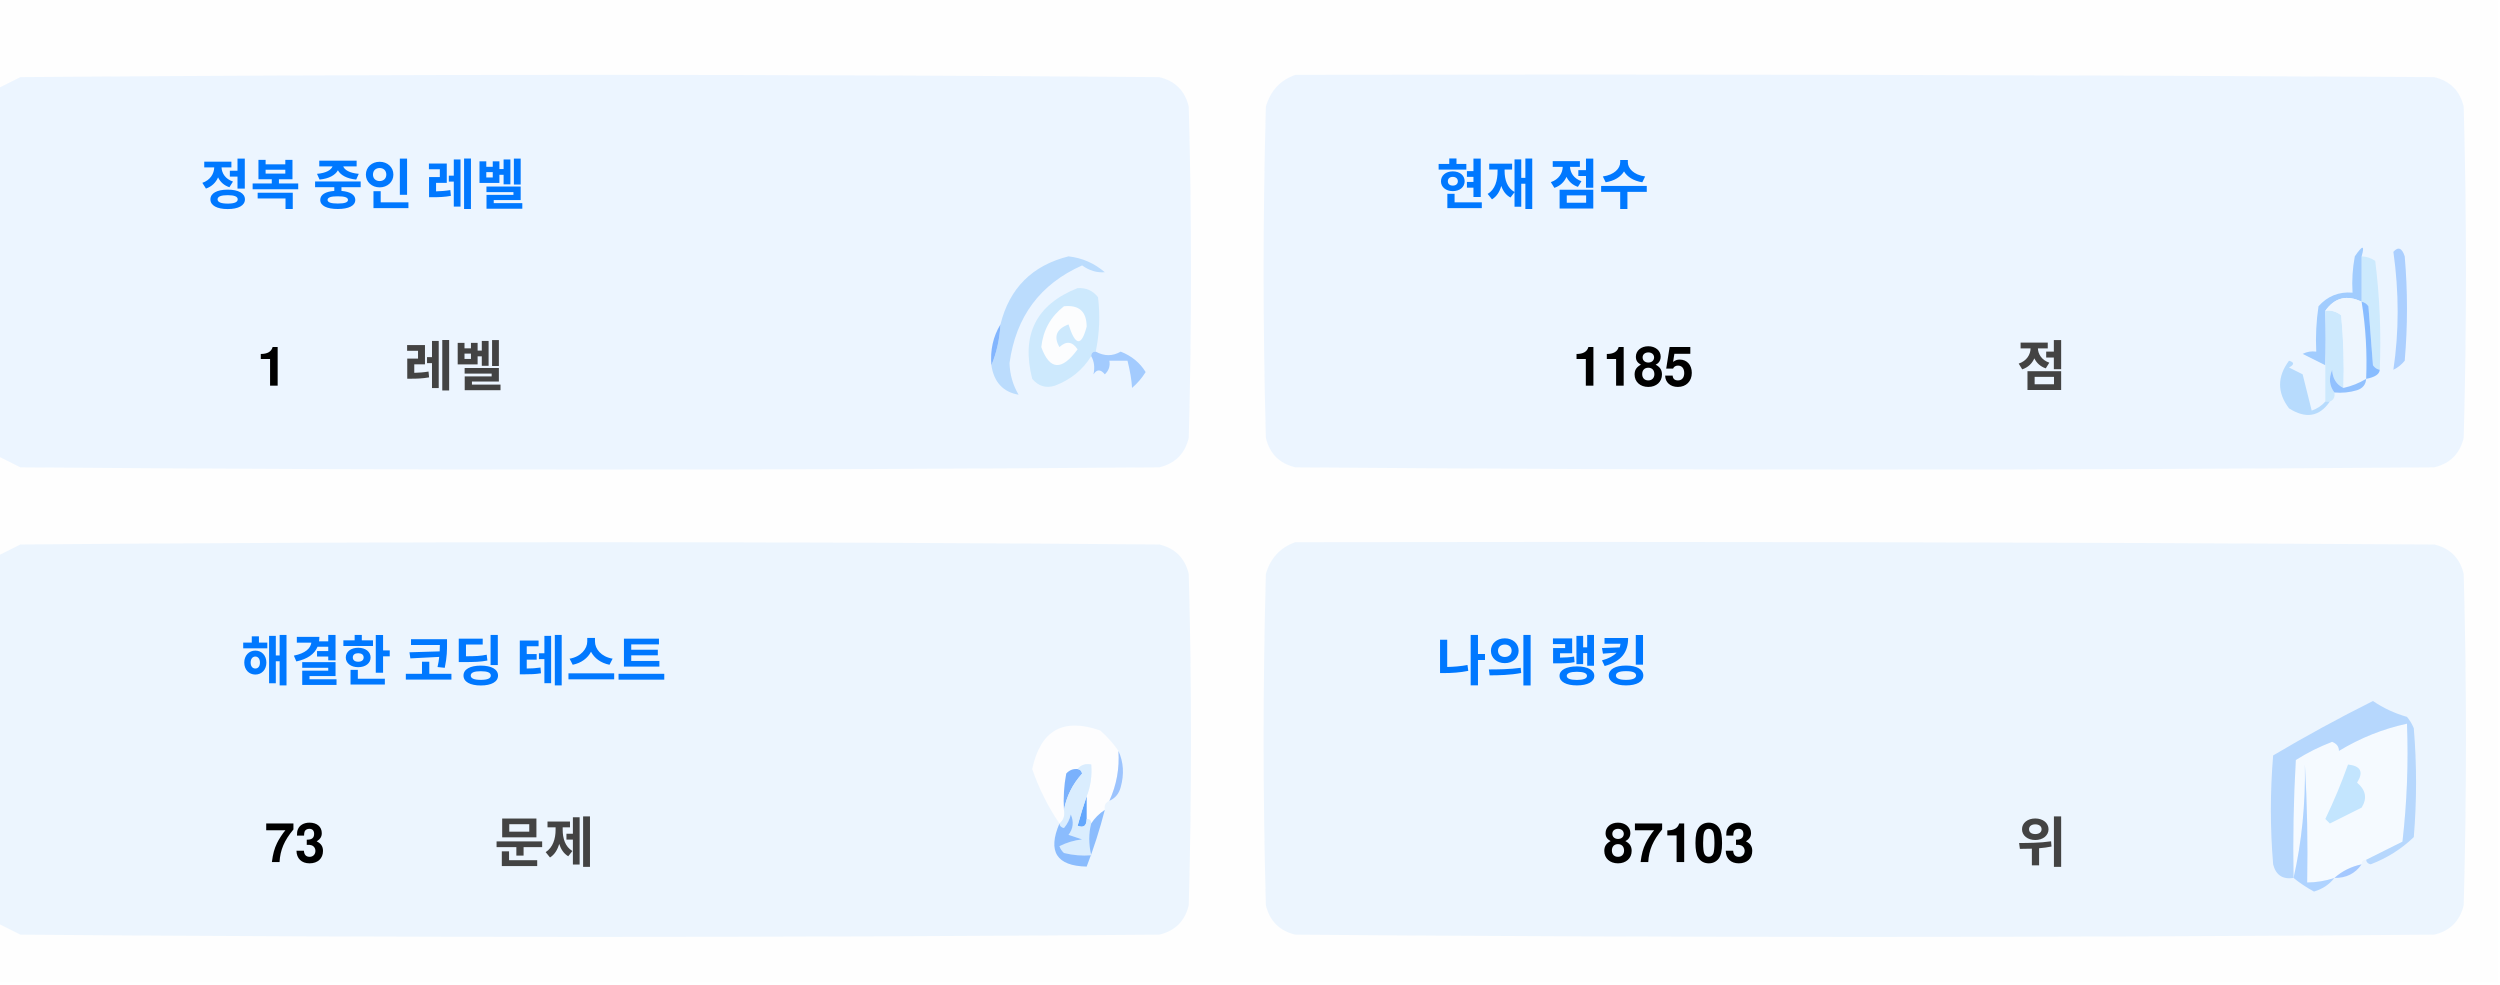
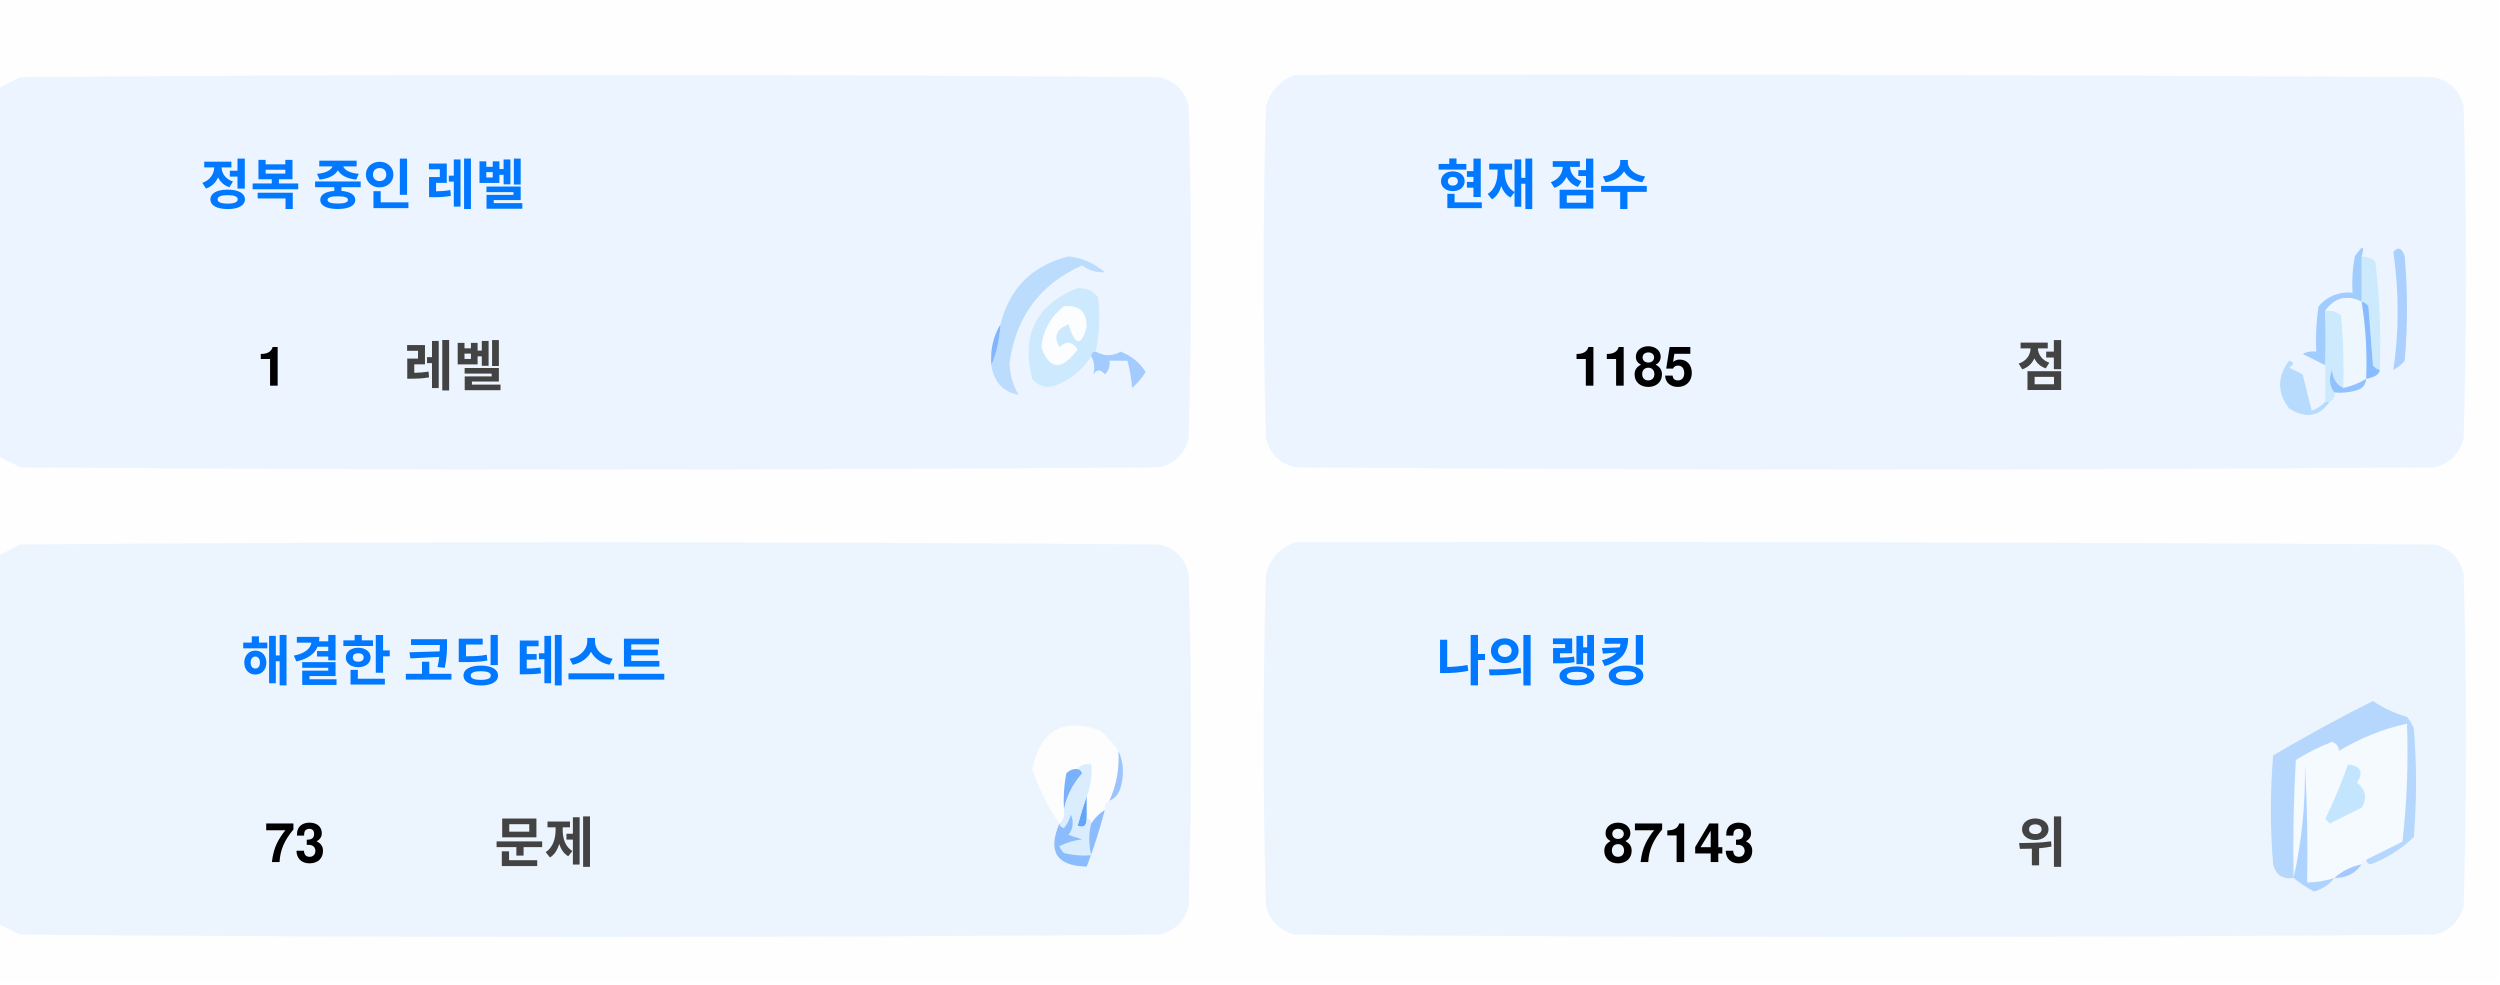
<svg xmlns="http://www.w3.org/2000/svg" version="1.1" width="551px" height="217px" style="shape-rendering:geometricPrecision; text-rendering:geometricPrecision; image-rendering:optimizeQuality; fill-rule:evenodd; clip-rule:evenodd">
  <style>.title {fill: #434343;font-size: 1rem;line-height: 1.5rem;font-weight: bold;font-family: -apple-system, BlinkMacSystemFont, Segoe UI, Helvetica, Arial, sans-serif, Apple Color Emoji, Segoe UI Emoji;}.desc {fill: #434343;font-size: 2.5rem;font-weight: bold;line-height: 1.5rem;font-family: -apple-system, BlinkMacSystemFont, Segoe UI, Helvetica, Arial, sans-serif, Apple Color Emoji, Segoe UI Emoji;}.desc-2 {fill: #434343;font-size: 1rem;font-weight: bold;line-height: 1.5rem;font-family: -apple-system, BlinkMacSystemFont, Segoe UI, Helvetica, Arial, sans-serif, Apple Color Emoji, Segoe UI Emoji;}.text, .desc {animation: twinkling 4s ease-in-out infinite;}@keyframes twinkling {40% { opacity: 1; }50% { opacity: 0.5; }60% { opacity: 1; }70% { opacity: 0.5; }80% { opacity: 1; }}</style>
  <g>
    <path style="opacity:1" fill="#fefefe" d="M -0.5,-0.5 C 183.167,-0.5 366.833,-0.5 550.5,-0.5C 550.5,71.833 550.5,144.167 550.5,216.5C 366.833,216.5 183.167,216.5 -0.5,216.5C -0.5,212.167 -0.5,207.833 -0.5,203.5C 1.14,204.32 2.807,205.153 4.5,206C 88.167,206.667 171.833,206.667 255.5,206C 259,205.167 261.167,203 262,199.5C 262.667,175.167 262.667,150.833 262,126.5C 261.167,123 259,120.833 255.5,120C 171.833,119.333 88.167,119.333 4.5,120C 2.807,120.847 1.14,121.68 -0.5,122.5C -0.5,115.167 -0.5,107.833 -0.5,100.5C 1.14,101.32 2.807,102.153 4.5,103C 88.167,103.667 171.833,103.667 255.5,103C 259,102.167 261.167,100 262,96.5C 262.667,72.167 262.667,47.833 262,23.5C 261.167,20 259,17.833 255.5,17C 171.833,16.333 88.167,16.333 4.5,17C 2.807,17.847 1.14,18.68 -0.5,19.5C -0.5,12.833 -0.5,6.167 -0.5,-0.5 Z" />
  </g>
  <g>
    <path style="opacity:1" fill="#ecf5ff" d="M -0.5,100.5 C -0.5,73.5 -0.5,46.5 -0.5,19.5C 1.14,18.68 2.807,17.847 4.5,17C 88.167,16.333 171.833,16.333 255.5,17C 259,17.833 261.167,20 262,23.5C 262.667,47.833 262.667,72.167 262,96.5C 261.167,100 259,102.167 255.5,103C 171.833,103.667 88.167,103.667 4.5,103C 2.807,102.153 1.14,101.32 -0.5,100.5 Z" />
  </g>
  <g>
    <path style="opacity:1" fill="#ecf5ff" d="M 285.5,16.5 C 369.167,16.333 452.834,16.5 536.5,17C 540,17.833 542.167,20 543,23.5C 543.667,47.833 543.667,72.167 543,96.5C 542.167,100 540,102.167 536.5,103C 452.833,103.667 369.167,103.667 285.5,103C 282,102.167 279.833,100 279,96.5C 278.333,72.167 278.333,47.833 279,23.5C 280.018,19.985 282.185,17.652 285.5,16.5 Z" />
  </g>
  <g>
    <path style="opacity:1" fill="#cdeafd" d="M 520.5,56.5 C 521.583,56.539 522.583,56.873 523.5,57.5C 524.498,65.472 524.831,73.472 524.5,81.5C 523.883,81.389 523.383,81.056 523,80.5C 522.667,76.167 522.333,71.833 522,67.5C 521.617,66.944 521.117,66.611 520.5,66.5C 520.5,63.167 520.5,59.833 520.5,56.5 Z" />
  </g>
  <g>
    <path style="opacity:1" fill="#abcfff" d="M 527.5,55.5 C 528.566,54.308 529.399,54.641 530,56.5C 530.667,64.167 530.667,71.833 530,79.5C 529.311,80.357 528.478,81.023 527.5,81.5C 528.758,73.08 528.758,64.414 527.5,55.5 Z" />
  </g>
  <g>
    <path style="opacity:1" fill="#bbdcfd" d="M 218.5,80.5 C 219.657,77.727 220.324,74.727 220.5,71.5C 222.49,63.51 227.49,58.51 235.5,56.5C 238.528,56.847 241.194,58.014 243.5,60C 241.744,60.141 240.078,59.641 238.5,58.5C 229.247,62.607 223.914,69.773 222.5,80C 222.565,82.526 223.232,84.859 224.5,87C 221.07,86.397 219.07,84.231 218.5,80.5 Z" />
  </g>
  <g>
    <path style="opacity:1" fill="#cde9fd" d="M 241.5,77.5 C 240.833,77.5 240.5,77.833 240.5,78.5C 238.628,81.529 235.961,83.695 232.5,85C 230.536,85.624 228.869,85.124 227.5,83.5C 225.021,73.791 228.354,67.124 237.5,63.5C 239.374,63.39 240.874,64.056 242,65.5C 242.497,69.524 242.331,73.524 241.5,77.5 Z" />
  </g>
  <g>
    <path style="opacity:1" fill="#fcfdfe" d="M 234.5,67.5 C 237.826,67.162 239.493,68.662 239.5,72C 238.334,76.434 237,76.267 235.5,71.5C 232.832,72.515 232.166,74.182 233.5,76.5C 235.017,75.089 236.351,75.256 237.5,77C 234.006,81.771 231.34,81.605 229.5,76.5C 229.904,72.771 231.571,69.771 234.5,67.5 Z" />
  </g>
  <g>
    <path style="opacity:1" fill="#a1ccfe" d="M 520.5,56.5 C 520.5,59.833 520.5,63.167 520.5,66.5C 517.238,64.922 514.572,65.589 512.5,68.5C 512.617,72.81 512.617,76.81 512.5,80.5C 510.86,79.68 509.193,78.847 507.5,78C 508.448,77.517 509.448,77.35 510.5,77.5C 510.335,74.15 510.502,70.817 511,67.5C 512.995,65.253 515.495,64.253 518.5,64.5C 518.336,61.813 518.503,59.146 519,56.5C 520.731,53.969 521.231,53.969 520.5,56.5 Z" />
  </g>
  <g>
    <path style="opacity:1" fill="#cde9fd" d="M 512.5,68.5 C 513.822,68.33 514.989,68.663 516,69.5C 516.499,74.823 516.666,80.156 516.5,85.5C 514.955,84.77 514.122,83.437 514,81.5C 513.22,83.387 513.387,85.054 514.5,86.5C 514.672,87.492 514.338,88.158 513.5,88.5C 513.167,88.5 512.833,88.5 512.5,88.5C 512.5,85.833 512.5,83.167 512.5,80.5C 512.617,76.81 512.617,72.81 512.5,68.5 Z" />
  </g>
  <g>
    <path style="opacity:1" fill="#eef6fe" d="M 520.5,66.5 C 521.407,72.106 521.74,77.773 521.5,83.5C 519.95,84.441 518.284,85.108 516.5,85.5C 516.666,80.156 516.499,74.823 516,69.5C 514.989,68.663 513.822,68.33 512.5,68.5C 514.572,65.589 517.238,64.922 520.5,66.5 Z" />
  </g>
  <g>
    <path style="opacity:1" fill="#88bcff" d="M 520.5,66.5 C 521.117,66.611 521.617,66.944 522,67.5C 522.333,71.833 522.667,76.167 523,80.5C 523.383,81.056 523.883,81.389 524.5,81.5C 524.445,82.469 523.445,83.136 521.5,83.5C 521.74,77.773 521.407,72.106 520.5,66.5 Z" />
  </g>
  <g>
    <path style="opacity:1" fill="#82b5fe" d="M 220.5,71.5 C 220.324,74.727 219.657,77.727 218.5,80.5C 218.215,77.171 218.882,74.171 220.5,71.5 Z" />
  </g>
  <g>
    <path style="opacity:1" fill="#a3cbfe" d="M 240.5,78.5 C 240.5,77.833 240.833,77.5 241.5,77.5C 243.391,78.536 245.224,78.536 247,77.5C 249.391,78.429 251.225,79.929 252.5,82C 251.681,83.319 250.681,84.486 249.5,85.5C 249.409,83.777 249.075,81.777 248.5,79.5C 247.167,79.5 245.833,79.5 244.5,79.5C 244.719,80.675 244.386,81.675 243.5,82.5C 242.575,81.359 241.741,81.359 241,82.5C 241.331,80.981 241.164,79.648 240.5,78.5 Z" />
  </g>
  <g>
    <path style="opacity:1" fill="#b7dbfd" d="M 512.5,88.5 C 512.833,88.5 513.167,88.5 513.5,88.5C 511.199,91.857 508.199,92.357 504.5,90C 501.872,86.535 501.872,83.035 504.5,79.5C 505.696,79.846 505.696,80.346 504.5,81C 505.5,81.5 506.5,82 507.5,82.5C 508.167,85.167 508.833,87.833 509.5,90.5C 510.739,90.058 511.739,89.391 512.5,88.5 Z" />
  </g>
  <g>
    <path style="opacity:1" fill="#92c1fe" d="M 516.5,85.5 C 518.284,85.108 519.95,84.441 521.5,83.5C 521.423,84.75 520.756,85.583 519.5,86C 517.866,86.493 516.199,86.66 514.5,86.5C 513.387,85.054 513.22,83.387 514,81.5C 514.122,83.437 514.955,84.77 516.5,85.5 Z" />
  </g>
  <g>
    <path style="opacity:1" fill="#ecf5fe" d="M -0.5,203.5 C -0.5,176.5 -0.5,149.5 -0.5,122.5C 1.14,121.68 2.807,120.847 4.5,120C 88.167,119.333 171.833,119.333 255.5,120C 259,120.833 261.167,123 262,126.5C 262.667,150.833 262.667,175.167 262,199.5C 261.167,203 259,205.167 255.5,206C 171.833,206.667 88.167,206.667 4.5,206C 2.807,205.153 1.14,204.32 -0.5,203.5 Z" />
  </g>
  <g>
    <path style="opacity:1" fill="#ecf5fe" d="M 285.5,119.5 C 369.167,119.333 452.834,119.5 536.5,120C 540,120.833 542.167,123 543,126.5C 543.667,150.833 543.667,175.167 543,199.5C 542.167,203 540,205.167 536.5,206C 452.833,206.667 369.167,206.667 285.5,206C 282,205.167 279.833,203 279,199.5C 278.333,175.167 278.333,150.833 279,126.5C 280.018,122.985 282.185,120.652 285.5,119.5 Z" />
  </g>
  <g>
    <path style="opacity:1" fill="#fdfdfe" d="M 246.5,165.5 C 246.758,169.367 246.092,173.034 244.5,176.5C 243.662,176.842 243.328,177.508 243.5,178.5C 242.272,179.306 241.272,180.306 240.5,181.5C 240.5,180.833 240.167,180.5 239.5,180.5C 239.5,178.833 239.5,177.167 239.5,175.5C 240.369,173.283 240.702,170.95 240.5,168.5C 239.209,168.263 238.209,168.596 237.5,169.5C 236.504,169.414 235.671,169.748 235,170.5C 234.503,173.146 234.336,175.813 234.5,178.5C 234.737,179.791 234.404,180.791 233.5,181.5C 230.986,177.806 228.986,173.806 227.5,169.5C 229.309,160.957 234.309,158.124 242.5,161C 244.07,162.397 245.404,163.897 246.5,165.5 Z" />
  </g>
  <g>
    <path style="opacity:1" fill="#f5faff" d="M 521.5,189.5 C 520.833,189.5 520.5,189.833 520.5,190.5C 518.181,190.992 516.181,191.992 514.5,193.5C 512.565,194.15 510.565,194.483 508.5,194.5C 508.666,185.827 508.5,177.16 508,168.5C 508.141,177.227 507.308,185.56 505.5,193.5C 505.334,184.827 505.5,176.16 506,167.5C 508.527,165.903 511.194,164.57 514,163.5C 515.011,163.892 515.511,164.559 515.5,165.5C 520.21,162.641 525.21,160.641 530.5,159.5C 530.831,168.192 530.498,176.859 529.5,185.5C 526.807,186.847 524.14,188.18 521.5,189.5 Z" />
  </g>
  <g>
    <path style="opacity:1" fill="#b6d7fd" d="M 521.5,189.5 C 524.14,188.18 526.807,186.847 529.5,185.5C 530.498,176.859 530.831,168.192 530.5,159.5C 525.21,160.641 520.21,162.641 515.5,165.5C 515.511,164.559 515.011,163.892 514,163.5C 511.194,164.57 508.527,165.903 506,167.5C 505.5,176.16 505.334,184.827 505.5,193.5C 503.089,193.863 501.589,192.863 501,190.5C 500.333,182.5 500.333,174.5 501,166.5C 508.173,162.246 515.507,158.246 523,154.5C 525.304,156.068 527.804,157.235 530.5,158C 531.126,158.75 531.626,159.584 532,160.5C 532.667,168.5 532.667,176.5 532,184.5C 529.292,187.111 526.125,189.111 522.5,190.5C 521.893,190.376 521.56,190.043 521.5,189.5 Z" />
  </g>
  <g>
    <path style="opacity:1" fill="#c3e5fe" d="M 517.5,168.5 C 520.317,168.801 520.984,170.134 519.5,172.5C 521.439,174.122 521.772,175.956 520.5,178C 518.167,179.167 515.833,180.333 513.5,181.5C 513.167,181.167 512.833,180.833 512.5,180.5C 514.414,176.515 516.081,172.515 517.5,168.5 Z" />
  </g>
  <g>
    <path style="opacity:1" fill="#7ab1fc" d="M 237.5,169.5 C 238.043,169.56 238.376,169.893 238.5,170.5C 236.395,172.836 235.062,175.503 234.5,178.5C 234.336,175.813 234.503,173.146 235,170.5C 235.671,169.748 236.504,169.414 237.5,169.5 Z" />
  </g>
  <g>
    <path style="opacity:1" fill="#afd3ff" d="M 514.5,193.5 C 513.378,194.947 511.878,195.947 510,196.5C 508.348,195.601 506.848,194.601 505.5,193.5C 507.308,185.56 508.141,177.227 508,168.5C 508.5,177.16 508.666,185.827 508.5,194.5C 510.565,194.483 512.565,194.15 514.5,193.5 Z" />
  </g>
  <g>
    <path style="opacity:1" fill="#9cc3fd" d="M 246.5,165.5 C 247.634,167.966 247.801,170.633 247,173.5C 246.623,174.942 245.79,175.942 244.5,176.5C 246.092,173.034 246.758,169.367 246.5,165.5 Z" />
  </g>
  <g>
    <path style="opacity:1" fill="#62a6fc" d="M 239.5,175.5 C 239.5,177.167 239.5,178.833 239.5,180.5C 239.483,182.028 238.816,182.528 237.5,182C 238.117,179.723 238.784,177.556 239.5,175.5 Z" />
  </g>
  <g>
    <path style="opacity:1" fill="#daedfe" d="M 237.5,169.5 C 238.209,168.596 239.209,168.263 240.5,168.5C 240.702,170.95 240.369,173.283 239.5,175.5C 238.784,177.556 238.117,179.723 237.5,182C 238.816,182.528 239.483,182.028 239.5,180.5C 240.167,180.5 240.5,180.833 240.5,181.5C 239.918,183.669 239.918,186.002 240.5,188.5C 238.473,188.662 236.473,188.495 234.5,188C 234.043,187.586 233.709,187.086 233.5,186.5C 235.078,185.702 236.744,185.202 238.5,185C 237.5,184.667 236.5,184.333 235.5,184C 236.554,182.612 236.72,181.112 236,179.5C 235.751,180.624 235.251,181.624 234.5,182.5C 233.893,182.376 233.56,182.043 233.5,181.5C 234.404,180.791 234.737,179.791 234.5,178.5C 235.062,175.503 236.395,172.836 238.5,170.5C 238.376,169.893 238.043,169.56 237.5,169.5 Z" />
  </g>
  <g>
    <path style="opacity:1" fill="#8bbcfd" d="M 243.5,178.5 C 242.395,182.803 241.062,186.969 239.5,191C 232.857,190.847 230.857,187.68 233.5,181.5C 233.56,182.043 233.893,182.376 234.5,182.5C 235.251,181.624 235.751,180.624 236,179.5C 236.72,181.112 236.554,182.612 235.5,184C 236.5,184.333 237.5,184.667 238.5,185C 236.744,185.202 235.078,185.702 233.5,186.5C 233.709,187.086 234.043,187.586 234.5,188C 236.473,188.495 238.473,188.662 240.5,188.5C 239.918,186.002 239.918,183.669 240.5,181.5C 241.272,180.306 242.272,179.306 243.5,178.5 Z" />
  </g>
  <g>
    <path style="opacity:1" fill="#a4c8ff" d="M 520.5,190.5 C 519.089,192.539 517.089,193.539 514.5,193.5C 516.181,191.992 518.181,190.992 520.5,190.5 Z" />
  </g>
  <text text-anchor="middle" x="80" y="45" class="title" style="fill:#0078ff;" stroke="#none" stroke-width="1">정복 중인 레벨</text>
  <text text-anchor="middle" x="60" y="85" class="desc" style="fill:#000000;" stroke="#none" stroke-width="1">1</text>
  <text text-anchor="middle" x="100" y="85" class="desc-2" style="fill:#434343;" stroke="#none" stroke-width="1">레벨</text>
  <text text-anchor="middle" x="340" y="45" class="title" style="fill:#0078ff;" stroke="#none" stroke-width="1">현재 점수</text>
  <text text-anchor="middle" x="360" y="85" class="desc" style="fill:#000000;" stroke="#none" stroke-width="1">1185</text>
  <text text-anchor="middle" x="450" y="85" class="desc-2" style="fill:#434343;" stroke="#none" stroke-width="1">점</text>
  <text text-anchor="middle" x="100" y="150" class="title" style="fill:#0078ff;" stroke="#none" stroke-width="1">해결한 코딩 테스트</text>
  <text text-anchor="middle" x="65" y="190" class="desc" style="fill:#000000;" stroke="#none" stroke-width="1">73</text>
  <text text-anchor="middle" x="120" y="190" class="desc-2" style="fill:#434343;" stroke="#none" stroke-width="1">문제</text>
  <text text-anchor="middle" x="340" y="150" class="title" style="fill:#0078ff;" stroke="#none" stroke-width="1">나의 랭킹</text>
-   <text text-anchor="middle" x="370" y="190" class="desc" style="fill:#000000;" stroke="#none" stroke-width="1">87103</text>
+   <text text-anchor="middle" x="370" y="190" class="desc" style="fill:#000000;" stroke="#none" stroke-width="1">87143</text>
  <text text-anchor="middle" x="450" y="190" class="desc-2" style="fill:#434343;" stroke="#none" stroke-width="1">위</text>
</svg>
